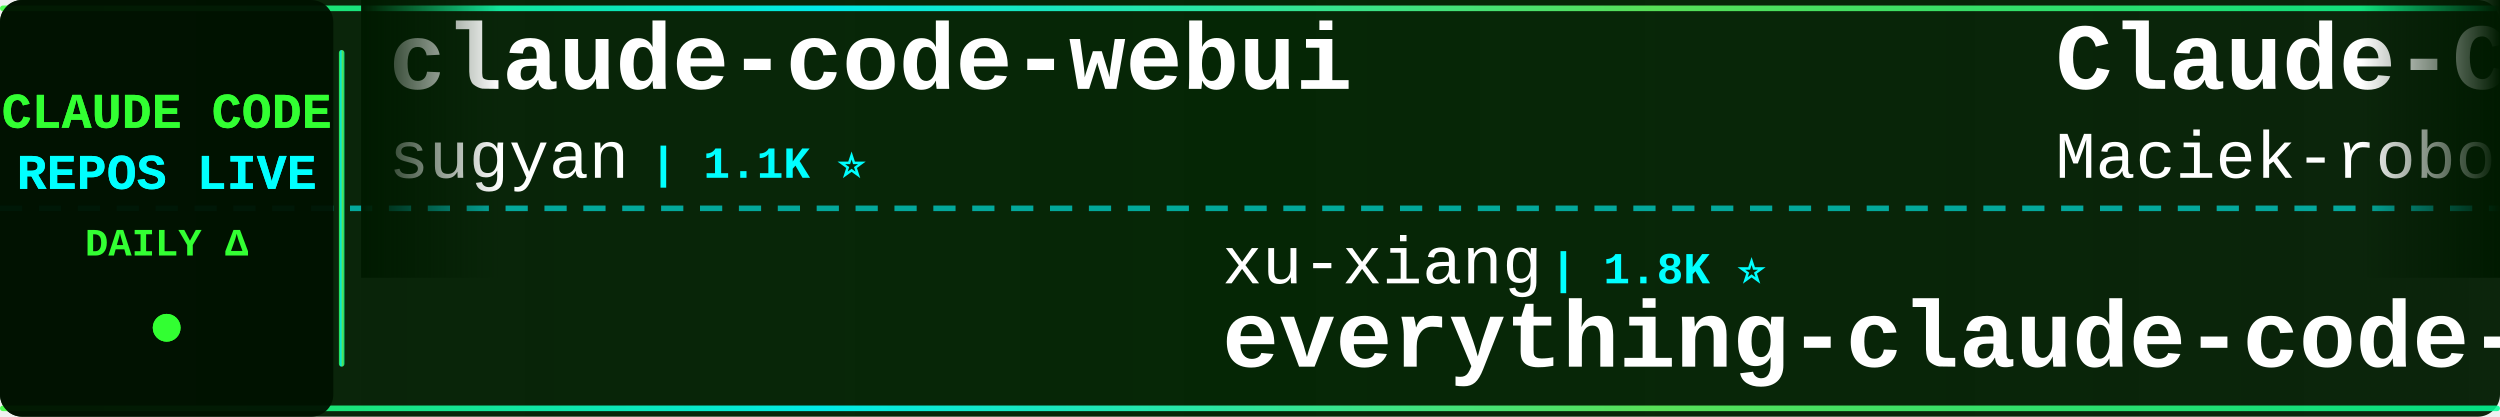
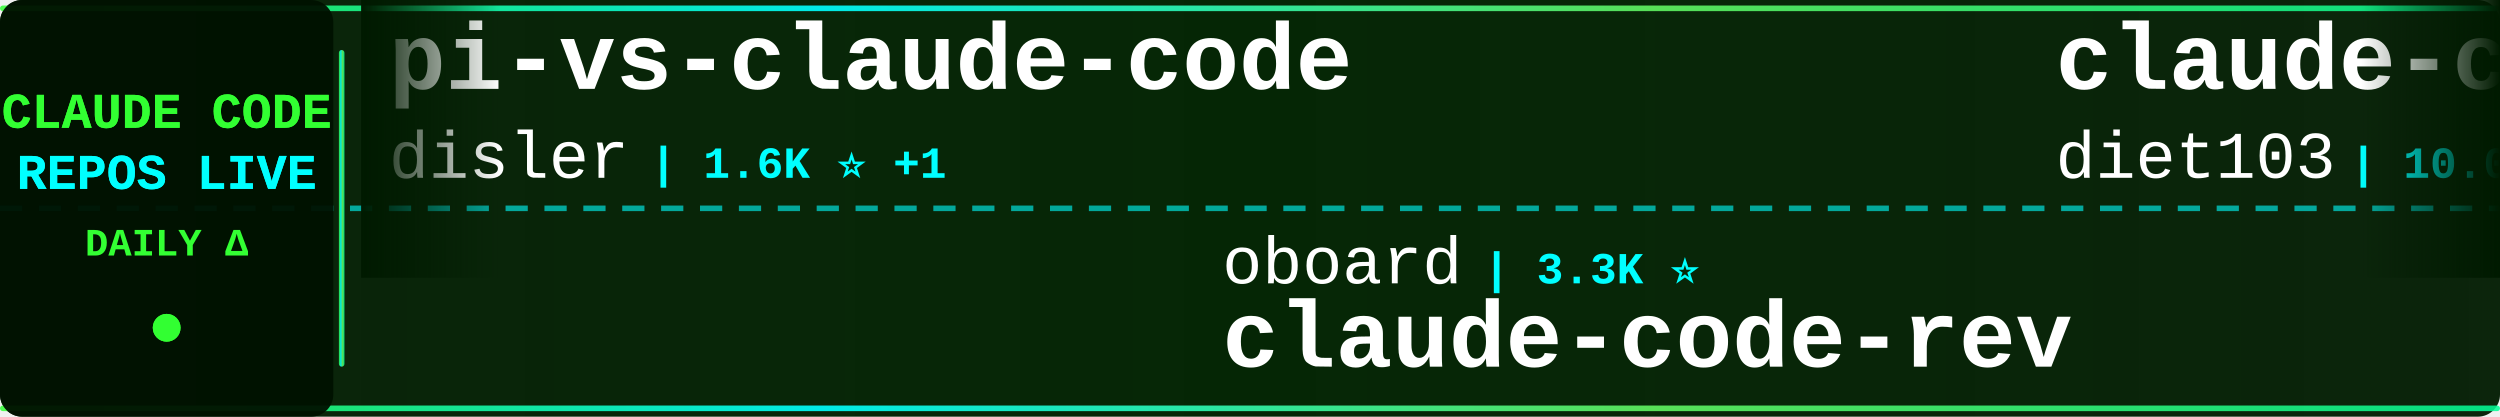
<svg xmlns="http://www.w3.org/2000/svg" width="900" height="150">
  <defs>
    <linearGradient id="tickerBg" x1="0%" y1="0%" x2="100%" y2="0%">
      <stop offset="0%" style="stop-color:#001a00;stop-opacity:0.95" />
      <stop offset="50%" style="stop-color:#002200;stop-opacity:0.98" />
      <stop offset="100%" style="stop-color:#001a00;stop-opacity:0.95" />
    </linearGradient>
    <linearGradient id="borderGrad" x1="0%" y1="0%" x2="100%" y2="0%">
      <stop offset="0%" style="stop-color:#33ff33;stop-opacity:0.85">
        <animate attributeName="stop-opacity" values="0.85;1;0.85" dur="2s" repeatCount="indefinite" />
      </stop>
      <stop offset="33%" style="stop-color:#00ffff;stop-opacity:0.9">
        <animate attributeName="stop-opacity" values="0.9;1;0.9" dur="2.2s" repeatCount="indefinite" />
      </stop>
      <stop offset="66%" style="stop-color:#66ff66;stop-opacity:0.85">
        <animate attributeName="stop-opacity" values="0.85;1;0.85" dur="1.8s" repeatCount="indefinite" />
      </stop>
      <stop offset="100%" style="stop-color:#00ff99;stop-opacity:0.85">
        <animate attributeName="stop-opacity" values="0.85;1;0.85" dur="2s" repeatCount="indefinite" />
      </stop>
    </linearGradient>
    <filter id="textGlow">
      <feGaussianBlur stdDeviation="0.1" result="coloredBlur" />
      <feMerge>
        <feMergeNode in="coloredBlur" />
        <feMergeNode in="SourceGraphic" />
      </feMerge>
    </filter>
    <filter id="metricGlow">
      <feGaussianBlur stdDeviation="0.2" result="coloredBlur" />
      <feMerge>
        <feMergeNode in="coloredBlur" />
        <feMergeNode in="SourceGraphic" />
      </feMerge>
    </filter>
    <linearGradient id="leftFade" x1="0%" y1="0%" x2="100%" y2="0%">
      <stop offset="0%" style="stop-color:#001a00;stop-opacity:1" />
      <stop offset="100%" style="stop-color:#001a00;stop-opacity:0" />
    </linearGradient>
    <linearGradient id="rightFade" x1="0%" y1="0%" x2="100%" y2="0%">
      <stop offset="0%" style="stop-color:#001a00;stop-opacity:0" />
      <stop offset="100%" style="stop-color:#001a00;stop-opacity:1" />
    </linearGradient>
  </defs>
  <rect width="900" height="150" fill="url(#tickerBg)" rx="8" />
  <rect x="0" y="2" width="900" height="2" fill="url(#borderGrad)" rx="1" />
  <rect x="0" y="146" width="900" height="2" fill="url(#borderGrad)" rx="1" />
  <line x1="0" y1="75" x2="900" y2="75" stroke="#00ffff" stroke-width="2" stroke-dasharray="8 6" opacity="0.6" />
  <rect x="0" y="0" width="120" height="150" fill="#001100" opacity="0.95" rx="8" />
  <text x="60" y="46" font-family="'Courier New', monospace" font-size="18" font-weight="bold" fill="#33ff33" text-anchor="middle" filter="url(#textGlow)">
    CLAUDE CODE
  </text>
  <text x="60" y="68" font-family="'Courier New', monospace" font-size="18" font-weight="bold" fill="#00ffff" text-anchor="middle" filter="url(#textGlow)">
    REPOS LIVE
  </text>
  <text x="60" y="92" font-family="'Courier New', monospace" font-size="14" font-weight="bold" fill="#33ff33" text-anchor="middle">
    DAILY Δ
  </text>
  <circle cx="60" cy="118" r="5" fill="#33ff33" filter="url(#metricGlow)">
    <animate attributeName="r" values="4;6;4" dur="1.5s" repeatCount="indefinite" />
    <animate attributeName="opacity" values="0.6;1;0.6" dur="1.5s" repeatCount="indefinite" />
  </circle>
  <rect x="122" y="18" width="2" height="114" fill="url(#borderGrad)" rx="1" />
  <clipPath id="tickerClip">
    <rect x="130" y="0" width="770" height="150" />
  </clipPath>
  <g clip-path="url(#tickerClip)">
    <g id="tickerItems">
      <animateTransform attributeName="transform" attributeType="XML" type="translate" from="0 0" to="-3000 0" dur="54s" repeatCount="indefinite" />
      <g transform="translate(0, 0)">
-         <text x="140" y="32" font-family="'Courier New', monospace" font-size="34" font-weight="bold" fill="#ffffff">claude-code-webui</text>
-         <text x="140" y="64" font-family="'Courier New', monospace" font-size="24" font-weight="normal" fill="#ffffff" opacity="1.0">sugyan</text>
-         <text x="234" y="64" font-family="'Courier New', monospace" font-size="16" font-weight="bold" fill="#00ffff"> | 1.1K ⭐</text>
+         <text x="140" y="32" font-family="'Courier New', monospace" font-size="34" font-weight="bold" fill="#ffffff">pi-vs-claude-code</text>
+         <text x="140" y="64" font-family="'Courier New', monospace" font-size="24" font-weight="normal" fill="#ffffff" opacity="1.0">disler</text>
+         <text x="234" y="64" font-family="'Courier New', monospace" font-size="16" font-weight="bold" fill="#00ffff"> | 1.6K ⭐ +1</text>
      </g>
      <g transform="translate(300, 0)">
-         <text x="140" y="102" font-family="'Courier New', monospace" font-size="24" font-weight="normal" fill="#ffffff" opacity="1.0">xu-xiang</text>
-         <text x="258" y="102" font-family="'Courier New', monospace" font-size="16" font-weight="bold" fill="#00ffff"> | 1.8K ⭐</text>
-         <text x="140" y="132" font-family="'Courier New', monospace" font-size="34" font-weight="bold" fill="#ffffff">everything-claude-code-z...</text>
+         <text x="140" y="102" font-family="'Courier New', monospace" font-size="24" font-weight="normal" fill="#ffffff" opacity="1.0">oboard</text>
+         <text x="234" y="102" font-family="'Courier New', monospace" font-size="16" font-weight="bold" fill="#00ffff"> | 3.3K ⭐</text>
+         <text x="140" y="132" font-family="'Courier New', monospace" font-size="34" font-weight="bold" fill="#ffffff">claude-code-rev</text>
      </g>
      <g transform="translate(600, 0)">
-         <text x="140" y="32" font-family="'Courier New', monospace" font-size="34" font-weight="bold" fill="#ffffff">Claude-Code-Usage-Monito...</text>
-         <text x="140" y="64" font-family="'Courier New', monospace" font-size="24" font-weight="normal" fill="#ffffff" opacity="1.0">Maciek-roboblog</text>
-         <text x="342" y="64" font-family="'Courier New', monospace" font-size="16" font-weight="bold" fill="#00ffff"> | 8.6K ⭐ +1</text>
+         <text x="140" y="32" font-family="'Courier New', monospace" font-size="34" font-weight="bold" fill="#ffffff">claude-code-infrastructu...</text>
+         <text x="140" y="64" font-family="'Courier New', monospace" font-size="24" font-weight="normal" fill="#ffffff" opacity="1.0">diet103</text>
+         <text x="246" y="64" font-family="'Courier New', monospace" font-size="16" font-weight="bold" fill="#00ffff"> | 10.0K ⭐</text>
      </g>
      <g transform="translate(900, 0)">
-         <text x="140" y="102" font-family="'Courier New', monospace" font-size="24" font-weight="normal" fill="#ffffff" opacity="1.0">nicedreamzapp</text>
-         <text x="318" y="102" font-family="'Courier New', monospace" font-size="16" font-weight="bold" fill="#00ffff"> | 3.2K ⭐ +1</text>
-         <text x="140" y="132" font-family="'Courier New', monospace" font-size="34" font-weight="bold" fill="#ffffff">claude-code-local</text>
+         <text x="140" y="102" font-family="'Courier New', monospace" font-size="24" font-weight="normal" fill="#ffffff" opacity="1.0">ChinaSiro</text>
+         <text x="270" y="102" font-family="'Courier New', monospace" font-size="16" font-weight="bold" fill="#00ffff"> | 9.6K ⭐ +1</text>
+         <text x="140" y="132" font-family="'Courier New', monospace" font-size="34" font-weight="bold" fill="#ffffff">claude-code-sourcemap</text>
      </g>
      <g transform="translate(1200, 0)">
-         <text x="140" y="32" font-family="'Courier New', monospace" font-size="34" font-weight="bold" fill="#ffffff">claude-code-action</text>
-         <text x="140" y="64" font-family="'Courier New', monospace" font-size="24" font-weight="normal" fill="#ffffff" opacity="1.0">anthropics</text>
-         <text x="282" y="64" font-family="'Courier New', monospace" font-size="16" font-weight="bold" fill="#00ffff"> | 8.6K ⭐ +1</text>
+         <text x="140" y="32" font-family="'Courier New', monospace" font-size="34" font-weight="bold" fill="#ffffff">ECC</text>
+         <text x="140" y="64" font-family="'Courier New', monospace" font-size="24" font-weight="normal" fill="#ffffff" opacity="1.0">affaan-m</text>
+         <text x="258" y="64" font-family="'Courier New', monospace" font-size="16" font-weight="bold" fill="#00ffff"> | 239.6K ⭐ +74</text>
      </g>
      <g transform="translate(1500, 0)">
-         <text x="140" y="102" font-family="'Courier New', monospace" font-size="24" font-weight="normal" fill="#ffffff" opacity="1.0">fazxes</text>
-         <text x="234" y="102" font-family="'Courier New', monospace" font-size="16" font-weight="bold" fill="#00ffff"> | 231 ⭐</text>
-         <text x="140" y="132" font-family="'Courier New', monospace" font-size="34" font-weight="bold" fill="#ffffff">Claude-code</text>
+         <text x="140" y="102" font-family="'Courier New', monospace" font-size="24" font-weight="normal" fill="#ffffff" opacity="1.0">VILA-Lab</text>
+         <text x="258" y="102" font-family="'Courier New', monospace" font-size="16" font-weight="bold" fill="#00ffff"> | 2.0K ⭐</text>
+         <text x="140" y="132" font-family="'Courier New', monospace" font-size="34" font-weight="bold" fill="#ffffff">Dive-into-Claude-Code</text>
      </g>
      <g transform="translate(1800, 0)">
-         <text x="140" y="32" font-family="'Courier New', monospace" font-size="34" font-weight="bold" fill="#ffffff">Claude-Code</text>
-         <text x="140" y="64" font-family="'Courier New', monospace" font-size="24" font-weight="normal" fill="#ffffff" opacity="1.0">pengchengneo</text>
-         <text x="306" y="64" font-family="'Courier New', monospace" font-size="16" font-weight="bold" fill="#00ffff"> | 1.7K ⭐</text>
+         <text x="140" y="32" font-family="'Courier New', monospace" font-size="34" font-weight="bold" fill="#ffffff">claude-howto</text>
+         <text x="140" y="64" font-family="'Courier New', monospace" font-size="24" font-weight="normal" fill="#ffffff" opacity="1.0">luongnv89</text>
+         <text x="270" y="64" font-family="'Courier New', monospace" font-size="16" font-weight="bold" fill="#00ffff"> | 41.0K ⭐ +41.0K</text>
      </g>
      <g transform="translate(2100, 0)">
-         <text x="140" y="102" font-family="'Courier New', monospace" font-size="24" font-weight="normal" fill="#ffffff" opacity="1.0">huangjia2019</text>
-         <text x="306" y="102" font-family="'Courier New', monospace" font-size="16" font-weight="bold" fill="#00ffff"> | 1.1K ⭐ +1</text>
-         <text x="140" y="132" font-family="'Courier New', monospace" font-size="34" font-weight="bold" fill="#ffffff">claude-code-engineering</text>
+         <text x="140" y="102" font-family="'Courier New', monospace" font-size="24" font-weight="normal" fill="#ffffff" opacity="1.0">anthropics</text>
+         <text x="282" y="102" font-family="'Courier New', monospace" font-size="16" font-weight="bold" fill="#00ffff"> | 943 ⭐</text>
+         <text x="140" y="132" font-family="'Courier New', monospace" font-size="34" font-weight="bold" fill="#ffffff">claude-code-base-action</text>
      </g>
      <g transform="translate(2400, 0)">
-         <text x="140" y="32" font-family="'Courier New', monospace" font-size="34" font-weight="bold" fill="#ffffff">claude-code-source</text>
-         <text x="140" y="64" font-family="'Courier New', monospace" font-size="24" font-weight="normal" fill="#ffffff" opacity="1.0">hangsman</text>
-         <text x="258" y="64" font-family="'Courier New', monospace" font-size="16" font-weight="bold" fill="#00ffff"> | 793 ⭐</text>
+         <text x="140" y="32" font-family="'Courier New', monospace" font-size="34" font-weight="bold" fill="#ffffff">Claude-code</text>
+         <text x="140" y="64" font-family="'Courier New', monospace" font-size="24" font-weight="normal" fill="#ffffff" opacity="1.0">zstmfhy</text>
+         <text x="246" y="64" font-family="'Courier New', monospace" font-size="16" font-weight="bold" fill="#00ffff"> | 190 ⭐</text>
      </g>
      <g transform="translate(2700, 0)">
-         <text x="140" y="102" font-family="'Courier New', monospace" font-size="24" font-weight="normal" fill="#ffffff" opacity="1.0">Windy3f3f3f3f</text>
-         <text x="318" y="102" font-family="'Courier New', monospace" font-size="16" font-weight="bold" fill="#00ffff"> | 2.5K ⭐ +1</text>
-         <text x="140" y="132" font-family="'Courier New', monospace" font-size="34" font-weight="bold" fill="#ffffff">claude-code-from-scratch</text>
+         <text x="140" y="102" font-family="'Courier New', monospace" font-size="24" font-weight="normal" fill="#ffffff" opacity="1.0">RichardAtCT</text>
+         <text x="294" y="102" font-family="'Courier New', monospace" font-size="16" font-weight="bold" fill="#00ffff"> | 2.8K ⭐</text>
+         <text x="140" y="132" font-family="'Courier New', monospace" font-size="34" font-weight="bold" fill="#ffffff">claude-code-telegram</text>
      </g>
      <g transform="translate(3000, 0)">
-         <text x="140" y="32" font-family="'Courier New', monospace" font-size="34" font-weight="bold" fill="#ffffff">claude-code-webui</text>
-         <text x="140" y="64" font-family="'Courier New', monospace" font-size="24" font-weight="normal" fill="#ffffff" opacity="1.0">sugyan</text>
-         <text x="234" y="64" font-family="'Courier New', monospace" font-size="16" font-weight="bold" fill="#00ffff"> | 1.1K ⭐</text>
+         <text x="140" y="32" font-family="'Courier New', monospace" font-size="34" font-weight="bold" fill="#ffffff">pi-vs-claude-code</text>
+         <text x="140" y="64" font-family="'Courier New', monospace" font-size="24" font-weight="normal" fill="#ffffff" opacity="1.0">disler</text>
+         <text x="234" y="64" font-family="'Courier New', monospace" font-size="16" font-weight="bold" fill="#00ffff"> | 1.6K ⭐ +1</text>
      </g>
      <g transform="translate(3300, 0)">
-         <text x="140" y="102" font-family="'Courier New', monospace" font-size="24" font-weight="normal" fill="#ffffff" opacity="1.0">xu-xiang</text>
-         <text x="258" y="102" font-family="'Courier New', monospace" font-size="16" font-weight="bold" fill="#00ffff"> | 1.8K ⭐</text>
-         <text x="140" y="132" font-family="'Courier New', monospace" font-size="34" font-weight="bold" fill="#ffffff">everything-claude-code-z...</text>
+         <text x="140" y="102" font-family="'Courier New', monospace" font-size="24" font-weight="normal" fill="#ffffff" opacity="1.0">oboard</text>
+         <text x="234" y="102" font-family="'Courier New', monospace" font-size="16" font-weight="bold" fill="#00ffff"> | 3.3K ⭐</text>
+         <text x="140" y="132" font-family="'Courier New', monospace" font-size="34" font-weight="bold" fill="#ffffff">claude-code-rev</text>
      </g>
      <g transform="translate(3600, 0)">
-         <text x="140" y="32" font-family="'Courier New', monospace" font-size="34" font-weight="bold" fill="#ffffff">Claude-Code-Usage-Monito...</text>
-         <text x="140" y="64" font-family="'Courier New', monospace" font-size="24" font-weight="normal" fill="#ffffff" opacity="1.0">Maciek-roboblog</text>
-         <text x="342" y="64" font-family="'Courier New', monospace" font-size="16" font-weight="bold" fill="#00ffff"> | 8.6K ⭐ +1</text>
+         <text x="140" y="32" font-family="'Courier New', monospace" font-size="34" font-weight="bold" fill="#ffffff">claude-code-infrastructu...</text>
+         <text x="140" y="64" font-family="'Courier New', monospace" font-size="24" font-weight="normal" fill="#ffffff" opacity="1.0">diet103</text>
+         <text x="246" y="64" font-family="'Courier New', monospace" font-size="16" font-weight="bold" fill="#00ffff"> | 10.0K ⭐</text>
      </g>
      <g transform="translate(3900, 0)">
-         <text x="140" y="102" font-family="'Courier New', monospace" font-size="24" font-weight="normal" fill="#ffffff" opacity="1.0">nicedreamzapp</text>
-         <text x="318" y="102" font-family="'Courier New', monospace" font-size="16" font-weight="bold" fill="#00ffff"> | 3.2K ⭐ +1</text>
-         <text x="140" y="132" font-family="'Courier New', monospace" font-size="34" font-weight="bold" fill="#ffffff">claude-code-local</text>
+         <text x="140" y="102" font-family="'Courier New', monospace" font-size="24" font-weight="normal" fill="#ffffff" opacity="1.0">ChinaSiro</text>
+         <text x="270" y="102" font-family="'Courier New', monospace" font-size="16" font-weight="bold" fill="#00ffff"> | 9.6K ⭐ +1</text>
+         <text x="140" y="132" font-family="'Courier New', monospace" font-size="34" font-weight="bold" fill="#ffffff">claude-code-sourcemap</text>
      </g>
    </g>
  </g>
  <rect x="130" y="0" width="50" height="100" fill="url(#leftFade)" />
  <rect x="850" y="0" width="50" height="100" fill="url(#rightFade)" />
</svg>
